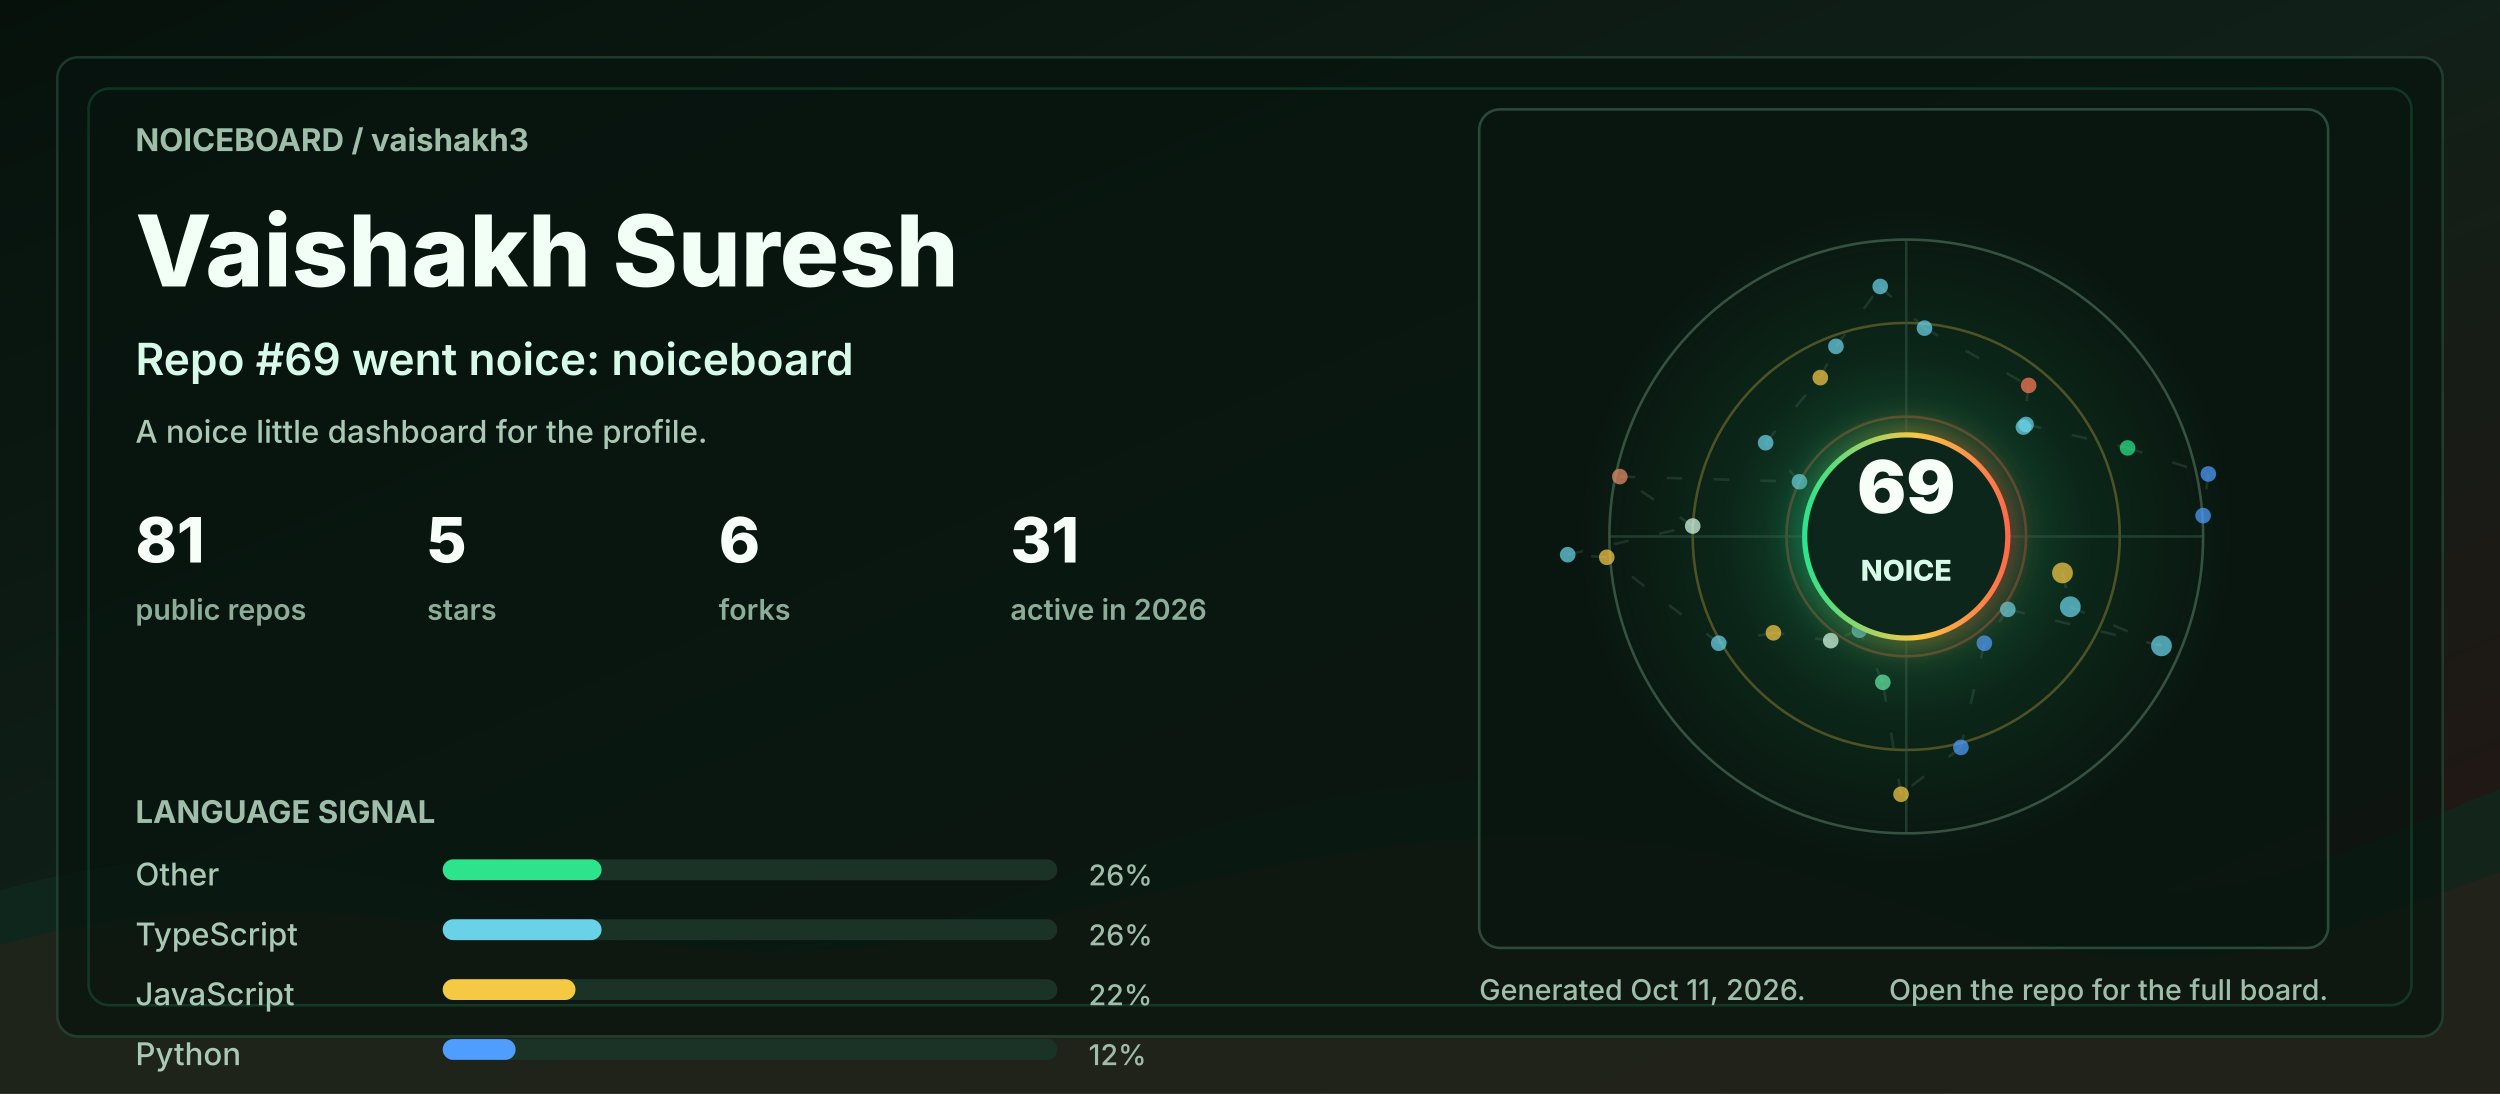
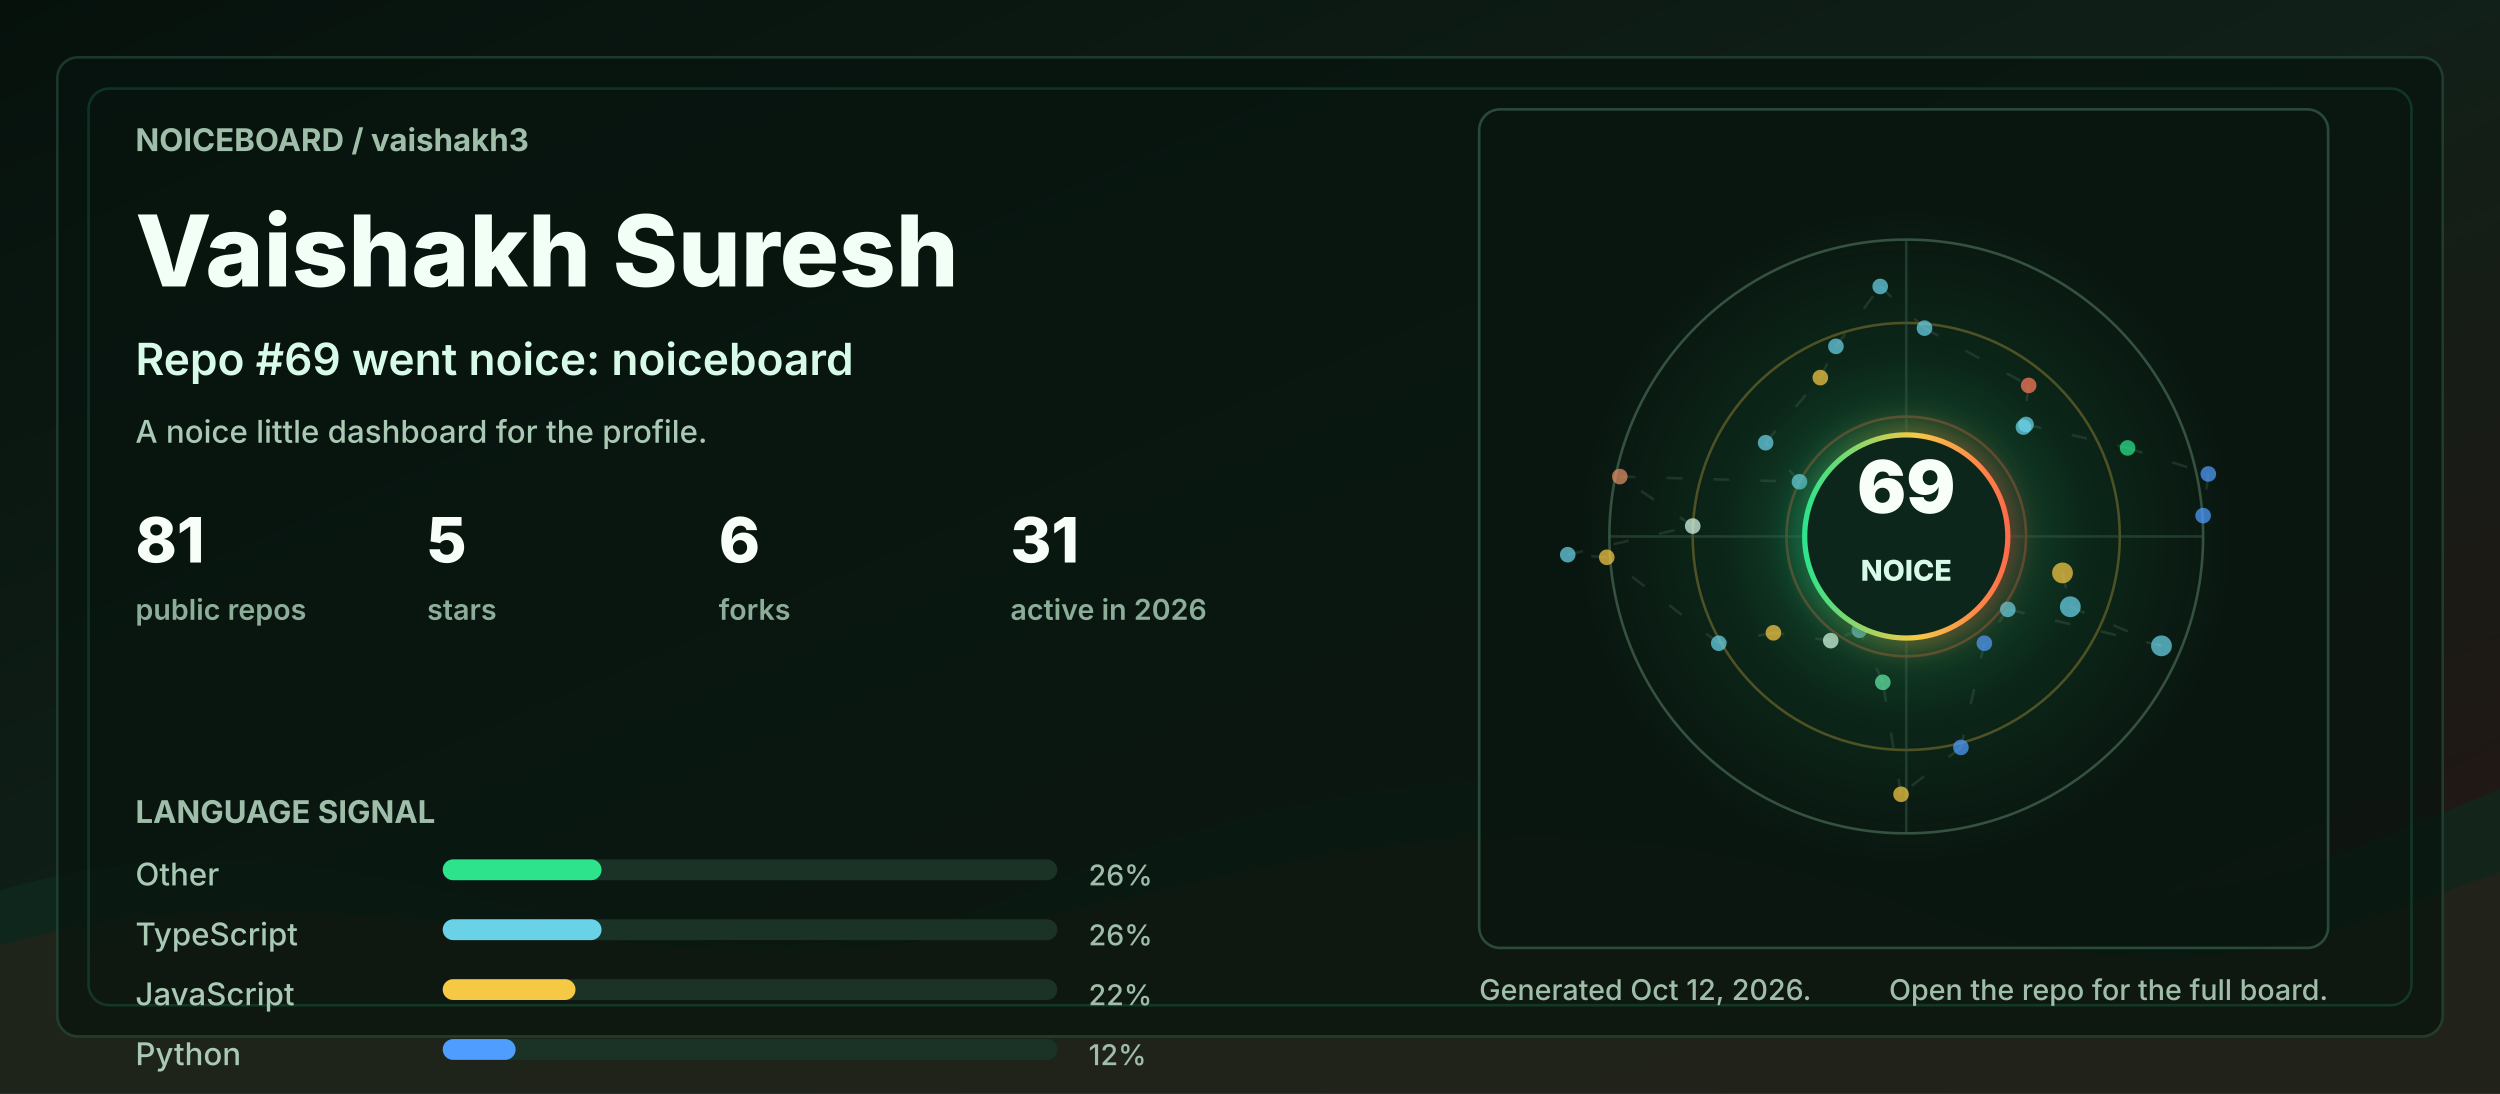
<svg xmlns="http://www.w3.org/2000/svg" width="960" height="420" viewBox="0 0 960 420" role="img" aria-labelledby="title desc">
  <defs>
    <linearGradient id="bg" x1="0" y1="0" x2="1" y2="1">
      <stop offset="0" stop-color="#06110c" />
      <stop offset="0.48" stop-color="#102018" />
      <stop offset="1" stop-color="#251513" />
    </linearGradient>
    <linearGradient id="accent" x1="0" y1="0" x2="1" y2="0">
      <stop offset="0" stop-color="#2de38c" />
      <stop offset="0.55" stop-color="#f6c945" />
      <stop offset="1" stop-color="#ff6b4a" />
    </linearGradient>
    <radialGradient id="halo" cx="50%" cy="50%" r="50%">
      <stop offset="0" stop-color="#2de38c" stop-opacity="0.36" />
      <stop offset="0.55" stop-color="#2de38c" stop-opacity="0.08" />
      <stop offset="1" stop-color="#2de38c" stop-opacity="0" />
    </radialGradient>
    <filter id="softGlow" x="-30%" y="-30%" width="160%" height="160%">
      <feGaussianBlur stdDeviation="6" result="blur" />
      <feMerge>
        <feMergeNode in="blur" />
        <feMergeNode in="SourceGraphic" />
      </feMerge>
    </filter>
    <style>
      .label { fill: #9fbea9; font: 700 12px ui-sans-serif, system-ui, -apple-system, BlinkMacSystemFont, "Segoe UI", sans-serif; letter-spacing: 0; }
      .tiny { fill: #9fbea9; font: 500 11px ui-sans-serif, system-ui, -apple-system, BlinkMacSystemFont, "Segoe UI", sans-serif; letter-spacing: 0; }
      .title { fill: #f2fff7; font: 800 38px ui-sans-serif, system-ui, -apple-system, BlinkMacSystemFont, "Segoe UI", sans-serif; letter-spacing: 0; }
      .subtitle { fill: #d7fbe8; font: 600 17px ui-sans-serif, system-ui, -apple-system, BlinkMacSystemFont, "Segoe UI", sans-serif; letter-spacing: 0; }
      .metric { fill: #f8fff9; font: 800 24px ui-sans-serif, system-ui, -apple-system, BlinkMacSystemFont, "Segoe UI", sans-serif; letter-spacing: 0; }
      .metric-label { fill: #8cad98; font: 600 11px ui-sans-serif, system-ui, -apple-system, BlinkMacSystemFont, "Segoe UI", sans-serif; letter-spacing: 0; }
      .repo { fill: #f8fff9; font: 750 16px ui-sans-serif, system-ui, -apple-system, BlinkMacSystemFont, "Segoe UI", sans-serif; letter-spacing: 0; }
      .muted { fill: #a9c9b4; font: 500 12px ui-sans-serif, system-ui, -apple-system, BlinkMacSystemFont, "Segoe UI", sans-serif; letter-spacing: 0; }
      .ring { animation: ring 9s linear infinite; transform-origin: 692px 206px; }
      .float { animation: float 5s ease-in-out infinite; }
      .pulse { animation: pulse 2.8s ease-in-out infinite; }
      .draw { stroke-dasharray: 6 12; animation: dash 13s linear infinite; }
      @keyframes ring { to { transform: rotate(360deg); } }
      @keyframes dash { to { stroke-dashoffset: -140; } }
      @keyframes pulse { 0%, 100% { opacity: .56; } 50% { opacity: 1; } }
      @keyframes float { 0%, 100% { transform: translateY(0); } 50% { transform: translateY(-7px); } }
      @media (prefers-reduced-motion: reduce) { * { animation: none !important; } }
    </style>
  </defs>
  <rect width="960" height="420" rx="0" fill="url(#bg)" />
  <path d="M0 342 C154 296 244 404 390 344 C520 291 615 284 754 330 C846 361 896 328 960 303 L960 420 L0 420 Z" fill="#10281e" opacity="0.78" />
  <path d="M0 363 C128 326 242 382 362 360 C493 336 581 292 738 350 C845 390 902 354 960 335 L960 420 L0 420 Z" fill="#3b1f17" opacity="0.34" />
  <rect x="22" y="22" width="916" height="376" rx="8" fill="#07130e" opacity="0.72" stroke="#244634" />
  <rect x="34" y="34" width="892" height="352" rx="8" fill="none" stroke="#2de38c" opacity="0.16" />
  <g transform="translate(52 58)">
    <text class="label" x="0" y="0">NOICEBOARD / vaishakh3</text>
    <text class="title" x="0" y="52">Vaishakh Suresh</text>
    <text class="subtitle" x="0" y="86">Repo #69 went noice: noiceboard</text>
    <text class="muted" x="0" y="112">A noice little dashboard for the profile.</text>
    <g transform="translate(0 158)">
      <g transform="translate(0 0)">
        <text class="metric" x="0" y="0">81</text>
        <text class="metric-label" x="0" y="22">public repos</text>
      </g>
      <g transform="translate(112 0)">
        <text class="metric" x="0" y="0">5</text>
        <text class="metric-label" x="0" y="22">stars</text>
      </g>
      <g transform="translate(224 0)">
        <text class="metric" x="0" y="0">6</text>
        <text class="metric-label" x="0" y="22">forks</text>
      </g>
      <g transform="translate(336 0)">
        <text class="metric" x="0" y="0">31</text>
        <text class="metric-label" x="0" y="22">active in 2026</text>
      </g>
    </g>
    <g transform="translate(0 258)">
      <text class="label" x="0" y="0">LANGUAGE SIGNAL</text>
      <g transform="translate(0 24)">
        <text class="muted" x="0" y="0">Other</text>
        <rect x="118" y="-10" width="236" height="8" rx="4" fill="#1a3326" />
        <rect x="118" y="-10" width="61" height="8" rx="4" fill="#2de38c" />
        <text class="tiny" x="366" y="0">26%</text>
      </g>
      <g transform="translate(0 47)">
        <text class="muted" x="0" y="0">TypeScript</text>
        <rect x="118" y="-10" width="236" height="8" rx="4" fill="#1a3326" />
        <rect x="118" y="-10" width="61" height="8" rx="4" fill="#69d2e7" />
        <text class="tiny" x="366" y="0">26%</text>
      </g>
      <g transform="translate(0 70)">
        <text class="muted" x="0" y="0">JavaScript</text>
        <rect x="118" y="-10" width="236" height="8" rx="4" fill="#1a3326" />
        <rect x="118" y="-10" width="51" height="8" rx="4" fill="#f6c945" />
        <text class="tiny" x="366" y="0">22%</text>
      </g>
      <g transform="translate(0 93)">
        <text class="muted" x="0" y="0">Python</text>
        <rect x="118" y="-10" width="236" height="8" rx="4" fill="#1a3326" />
        <rect x="118" y="-10" width="28" height="8" rx="4" fill="#4f9dff" />
        <text class="tiny" x="366" y="0">12%</text>
      </g>
    </g>
  </g>
  <g transform="translate(568 42)">
    <rect x="0" y="0" width="326" height="322" rx="8" fill="#08160f" opacity="0.82" stroke="#315642" />
    <circle cx="164" cy="164" r="126" fill="url(#halo)" class="pulse" />
    <circle cx="164" cy="164" r="114" fill="none" stroke="#34523f" stroke-width="1" />
    <circle cx="164" cy="164" r="82" fill="none" stroke="#f6c945" stroke-opacity="0.28" stroke-width="1" class="ring" />
    <circle cx="164" cy="164" r="46" fill="none" stroke="#ff6b4a" stroke-opacity="0.28" stroke-width="1" class="ring" />
    <line x1="50" y1="164" x2="278" y2="164" stroke="#315642" stroke-opacity="0.55" />
    <line x1="164" y1="50" x2="164" y2="278" stroke="#315642" stroke-opacity="0.55" />
    <line x1="224" y1="178" x2="227" y2="191" stroke="#5c7e68" stroke-opacity="0.24" stroke-width="1" class="draw" />
    <line x1="227" y1="191" x2="262" y2="206" stroke="#5c7e68" stroke-opacity="0.24" stroke-width="1" class="draw" />
    <line x1="262" y1="206" x2="203" y2="192" stroke="#5c7e68" stroke-opacity="0.24" stroke-width="1" class="draw" />
    <line x1="203" y1="192" x2="194" y2="205" stroke="#5c7e68" stroke-opacity="0.24" stroke-width="1" class="draw" />
    <line x1="194" y1="205" x2="185" y2="245" stroke="#5c7e68" stroke-opacity="0.24" stroke-width="1" class="draw" />
    <line x1="185" y1="245" x2="162" y2="263" stroke="#5c7e68" stroke-opacity="0.24" stroke-width="1" class="draw" />
    <line x1="162" y1="263" x2="155" y2="220" stroke="#5c7e68" stroke-opacity="0.24" stroke-width="1" class="draw" />
    <line x1="155" y1="220" x2="146" y2="200" stroke="#5c7e68" stroke-opacity="0.24" stroke-width="1" class="draw" />
    <line x1="146" y1="200" x2="135" y2="204" stroke="#5c7e68" stroke-opacity="0.24" stroke-width="1" class="draw" />
    <line x1="135" y1="204" x2="113" y2="201" stroke="#5c7e68" stroke-opacity="0.24" stroke-width="1" class="draw" />
    <line x1="113" y1="201" x2="92" y2="205" stroke="#5c7e68" stroke-opacity="0.24" stroke-width="1" class="draw" />
    <line x1="92" y1="205" x2="49" y2="172" stroke="#5c7e68" stroke-opacity="0.24" stroke-width="1" class="draw" />
    <line x1="49" y1="172" x2="34" y2="171" stroke="#5c7e68" stroke-opacity="0.24" stroke-width="1" class="draw" />
    <line x1="34" y1="171" x2="82" y2="160" stroke="#5c7e68" stroke-opacity="0.24" stroke-width="1" class="draw" />
    <line x1="82" y1="160" x2="54" y2="141" stroke="#5c7e68" stroke-opacity="0.24" stroke-width="1" class="draw" />
    <line x1="54" y1="141" x2="123" y2="143" stroke="#5c7e68" stroke-opacity="0.24" stroke-width="1" class="draw" />
    <line x1="123" y1="143" x2="110" y2="128" stroke="#5c7e68" stroke-opacity="0.24" stroke-width="1" class="draw" />
    <line x1="110" y1="128" x2="131" y2="103" stroke="#5c7e68" stroke-opacity="0.24" stroke-width="1" class="draw" />
    <line x1="131" y1="103" x2="137" y2="91" stroke="#5c7e68" stroke-opacity="0.24" stroke-width="1" class="draw" />
    <line x1="137" y1="91" x2="154" y2="68" stroke="#5c7e68" stroke-opacity="0.24" stroke-width="1" class="draw" />
    <line x1="154" y1="68" x2="171" y2="84" stroke="#5c7e68" stroke-opacity="0.24" stroke-width="1" class="draw" />
    <line x1="171" y1="84" x2="211" y2="106" stroke="#5c7e68" stroke-opacity="0.24" stroke-width="1" class="draw" />
    <line x1="211" y1="106" x2="209" y2="122" stroke="#5c7e68" stroke-opacity="0.24" stroke-width="1" class="draw" />
    <line x1="209" y1="122" x2="210" y2="121" stroke="#5c7e68" stroke-opacity="0.24" stroke-width="1" class="draw" />
    <line x1="210" y1="121" x2="249" y2="130" stroke="#5c7e68" stroke-opacity="0.24" stroke-width="1" class="draw" />
    <line x1="249" y1="130" x2="280" y2="140" stroke="#5c7e68" stroke-opacity="0.24" stroke-width="1" class="draw" />
    <line x1="280" y1="140" x2="278" y2="156" stroke="#5c7e68" stroke-opacity="0.24" stroke-width="1" class="draw" />
    <circle cx="224" cy="178" r="4" fill="#f6c945" opacity="0.72" class="pulse" />
    <circle cx="227" cy="191" r="4" fill="#69d2e7" opacity="0.72" class="" />
    <circle cx="262" cy="206" r="4" fill="#69d2e7" opacity="0.72" class="" />
    <circle cx="203" cy="192" r="3" fill="#69d2e7" opacity="0.72" class="pulse" />
    <circle cx="194" cy="205" r="3" fill="#4f9dff" opacity="0.72" class="" />
    <circle cx="185" cy="245" r="3" fill="#4f9dff" opacity="0.72" class="" />
    <circle cx="162" cy="263" r="3" fill="#f6c945" opacity="0.72" class="pulse" />
    <circle cx="155" cy="220" r="3" fill="#63e6a4" opacity="0.72" class="" />
    <circle cx="146" cy="200" r="3" fill="#69d2e7" opacity="0.72" class="" />
    <circle cx="135" cy="204" r="3" fill="#d7fbe8" opacity="0.72" class="pulse" />
    <circle cx="113" cy="201" r="3" fill="#f6c945" opacity="0.72" class="" />
    <circle cx="92" cy="205" r="3" fill="#69d2e7" opacity="0.72" class="" />
    <circle cx="49" cy="172" r="3" fill="#f6c945" opacity="0.72" class="pulse" />
    <circle cx="34" cy="171" r="3" fill="#69d2e7" opacity="0.72" class="" />
    <circle cx="82" cy="160" r="3" fill="#d7fbe8" opacity="0.72" class="" />
    <circle cx="54" cy="141" r="3" fill="#e58f65" opacity="0.72" class="pulse" />
    <circle cx="123" cy="143" r="3" fill="#69d2e7" opacity="0.72" class="" />
    <circle cx="110" cy="128" r="3" fill="#69d2e7" opacity="0.72" class="" />
    <circle cx="131" cy="103" r="3" fill="#f6c945" opacity="0.72" class="pulse" />
    <circle cx="137" cy="91" r="3" fill="#69d2e7" opacity="0.72" class="" />
    <circle cx="154" cy="68" r="3" fill="#69d2e7" opacity="0.72" class="" />
    <circle cx="171" cy="84" r="3" fill="#69d2e7" opacity="0.72" class="pulse" />
    <circle cx="211" cy="106" r="3" fill="#ff7a59" opacity="0.72" class="" />
    <circle cx="209" cy="122" r="3" fill="#69d2e7" opacity="0.72" class="" />
    <circle cx="210" cy="121" r="3" fill="#69d2e7" opacity="0.72" class="pulse" />
    <circle cx="249" cy="130" r="3" fill="#2de38c" opacity="0.72" class="" />
    <circle cx="280" cy="140" r="3" fill="#4f9dff" opacity="0.72" class="" />
    <circle cx="278" cy="156" r="3" fill="#4f9dff" opacity="0.72" class="pulse" />
    <g class="float">
      <circle cx="164" cy="164" r="39" fill="#0e261b" stroke="url(#accent)" stroke-width="2" filter="url(#softGlow)" />
      <text x="164" y="155" fill="#f8fff9" text-anchor="middle" font-family="ui-sans-serif, system-ui, -apple-system, BlinkMacSystemFont, Segoe UI, sans-serif" font-size="28" font-weight="900" letter-spacing="0">69</text>
      <text x="164" y="181" fill="#d7fbe8" text-anchor="middle" font-family="ui-sans-serif, system-ui, -apple-system, BlinkMacSystemFont, Segoe UI, sans-serif" font-size="11" font-weight="800" letter-spacing="0">NOICE</text>
    </g>
  </g>
  <g transform="translate(568 384)">
-     <text class="tiny" x="0" y="0">Generated Oct 11, 2026.</text>
+     <text class="tiny" x="0" y="0">Generated Oct 12, 2026.</text>
    <text class="tiny" x="326" y="0" text-anchor="end">Open the repo for the full board.</text>
  </g>
</svg>
